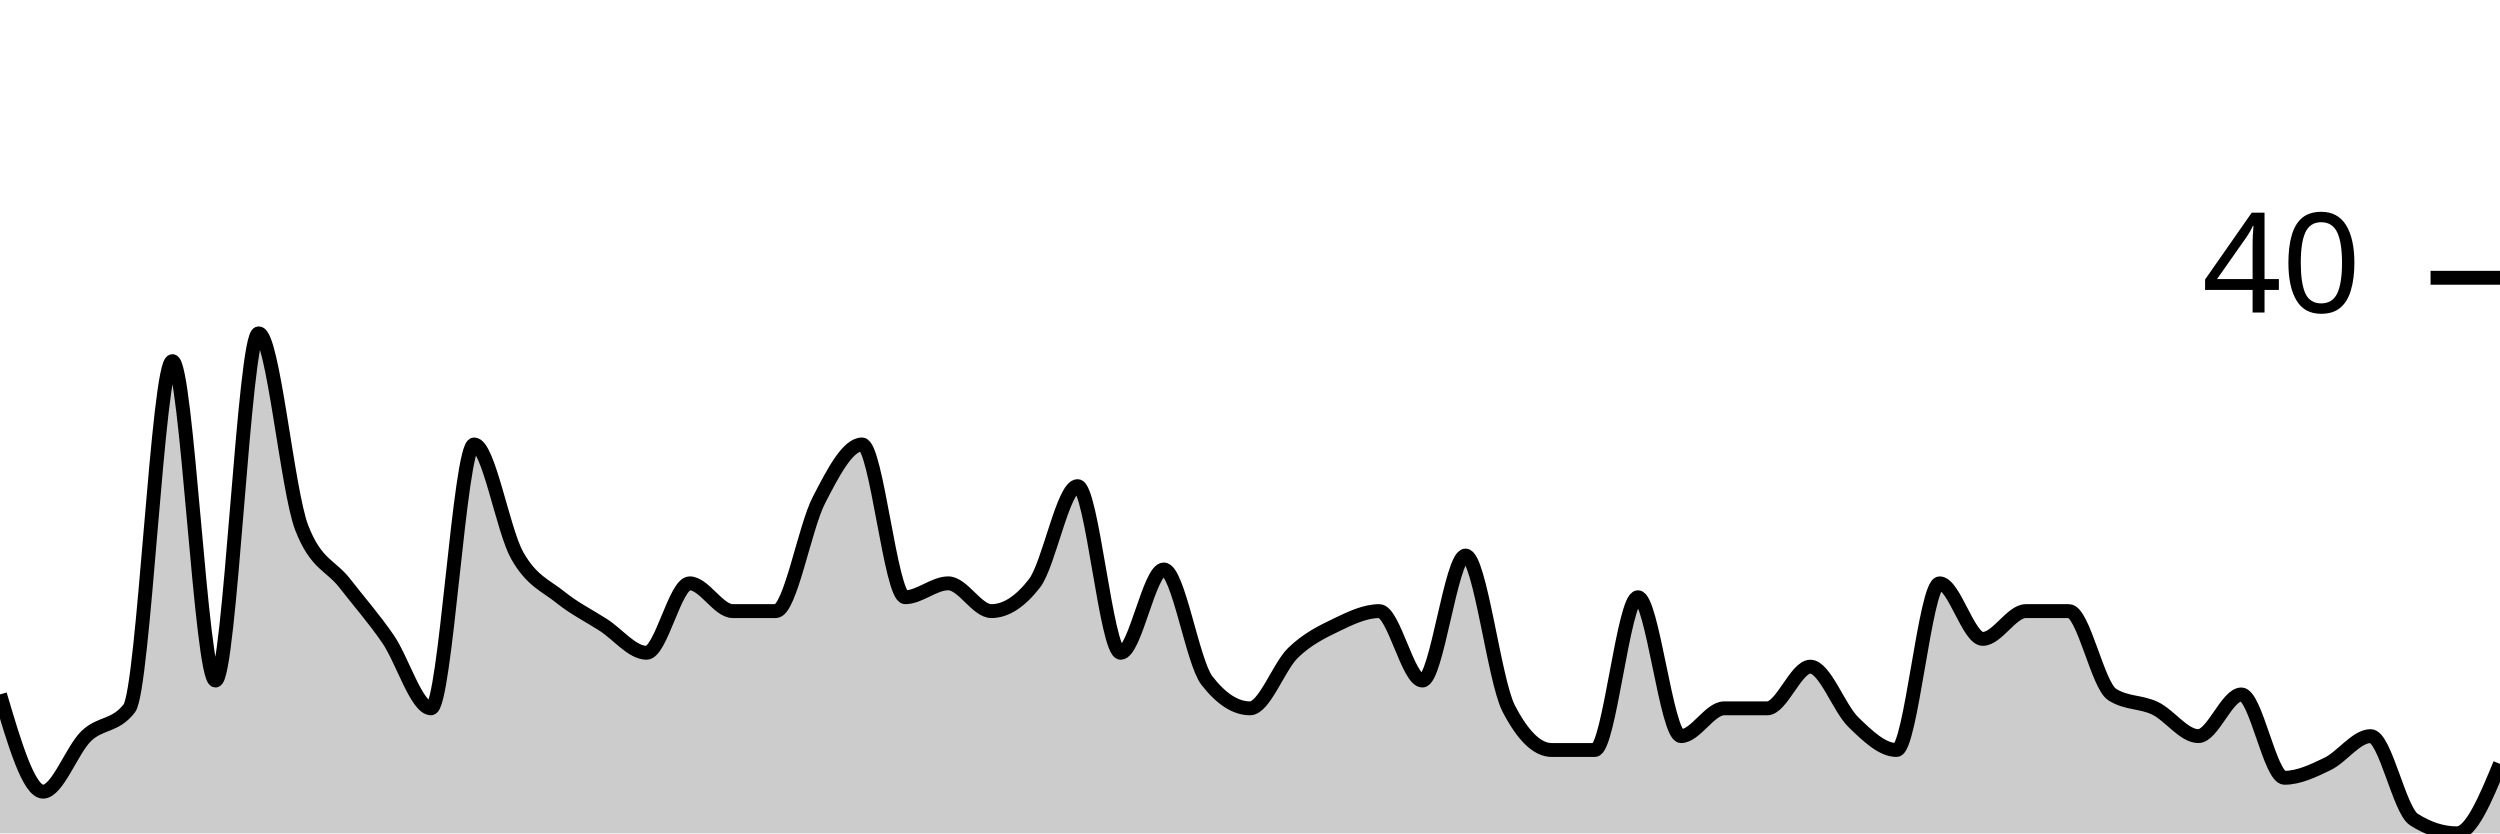
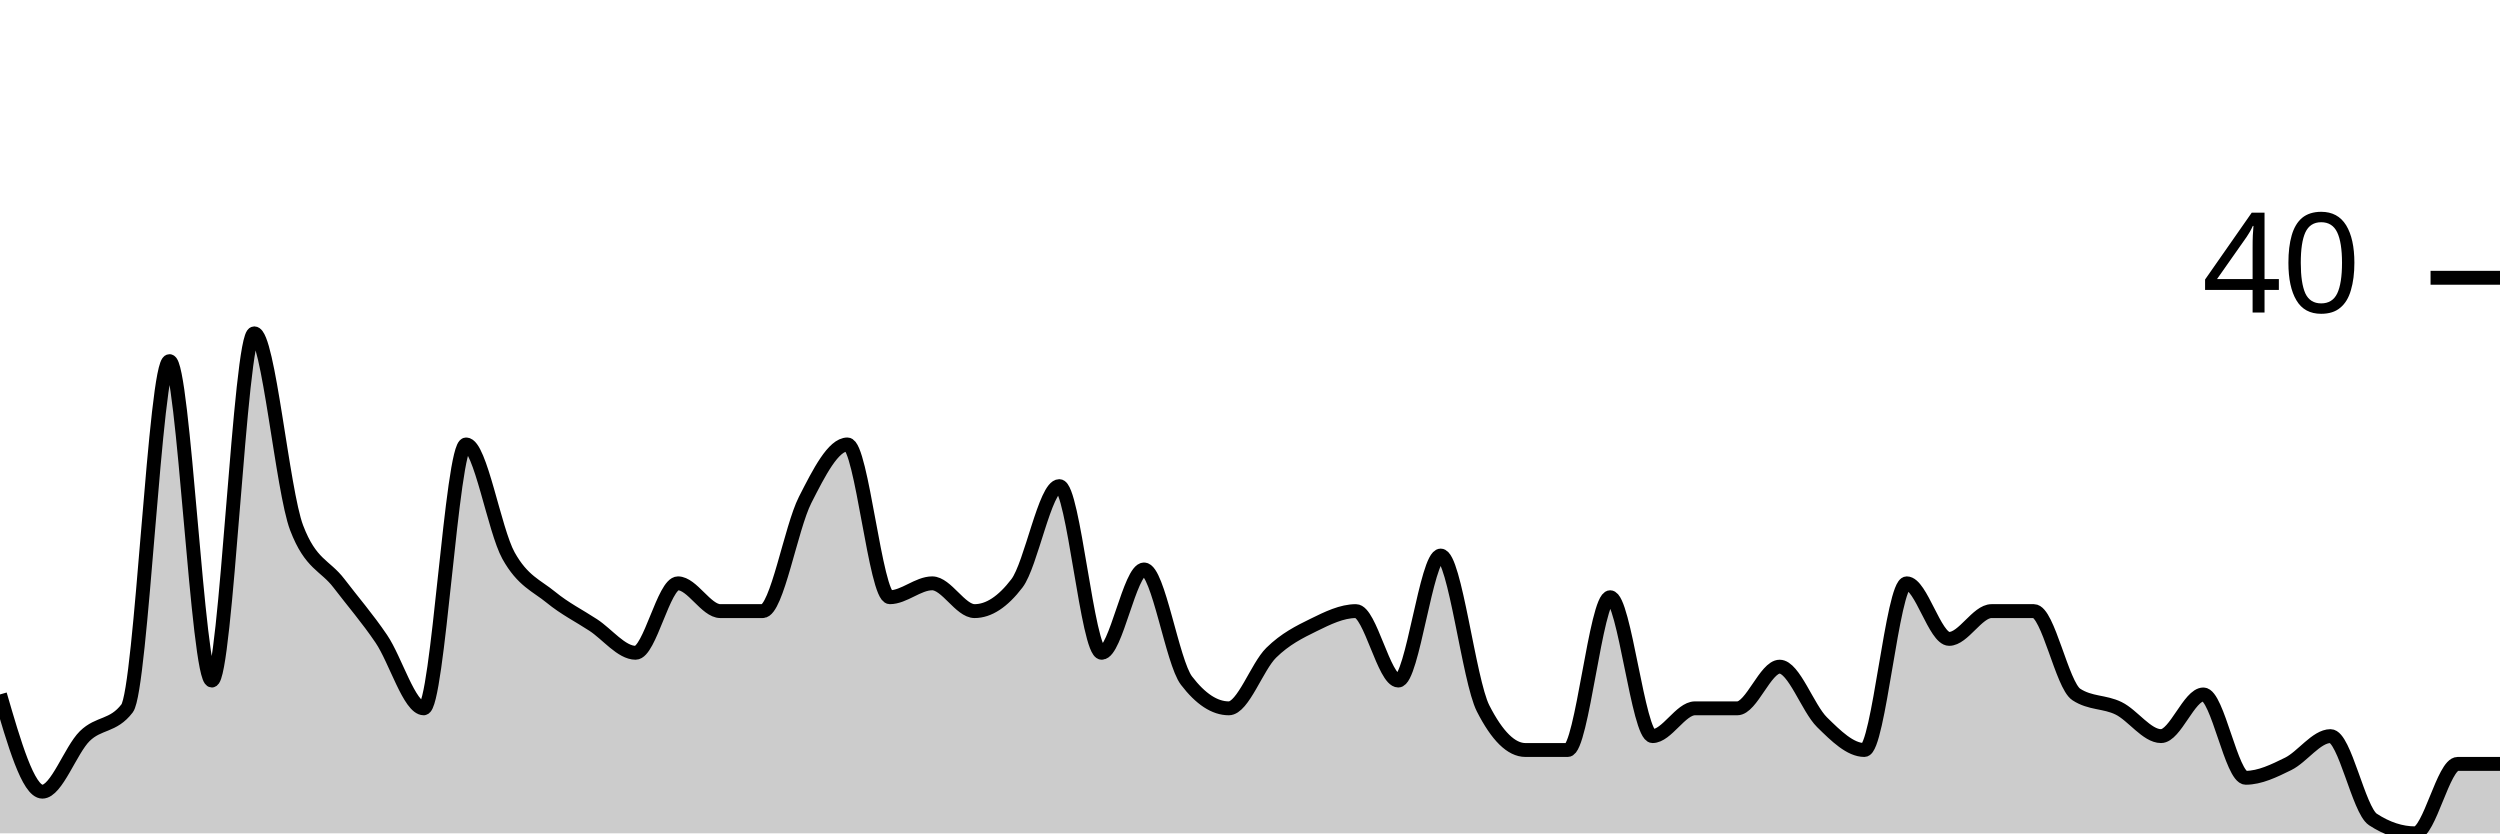
<svg xmlns="http://www.w3.org/2000/svg" viewBox="0 0 180 60">
  <g transform="translate(0,20)">
-     <path class="area" fill="rgba(0, 0, 0, 0.2)" d="M0,30C1.034,33.5,2.069,37,3.103,37C4.138,37,5.172,34,6.207,33C7.241,32,8.276,32.333,9.31,31C10.345,29.667,11.379,6,12.414,6C13.448,6,14.483,29,15.517,29C16.552,29,17.586,4,18.621,4C19.655,4,20.69,15.333,21.724,18C22.759,20.667,23.793,20.667,24.828,22C25.862,23.333,26.897,24.5,27.931,26C28.966,27.5,30,31,31.034,31C32.069,31,33.103,12,34.138,12C35.172,12,36.207,18.167,37.241,20C38.276,21.833,39.31,22.167,40.345,23C41.379,23.833,42.414,24.333,43.448,25C44.483,25.667,45.517,27,46.552,27C47.586,27,48.621,22,49.655,22C50.69,22,51.724,24,52.759,24C53.793,24,54.828,24,55.862,24C56.897,24,57.931,18,58.966,16C60,14,61.034,12,62.069,12C63.103,12,64.138,23,65.172,23C66.207,23,67.241,22,68.276,22C69.31,22,70.345,24,71.379,24C72.414,24,73.448,23.333,74.483,22C75.517,20.667,76.552,15,77.586,15C78.621,15,79.655,27,80.69,27C81.724,27,82.759,21,83.793,21C84.828,21,85.862,27.667,86.897,29C87.931,30.333,88.966,31,90,31C91.034,31,92.069,28,93.103,27C94.138,26,95.172,25.5,96.207,25C97.241,24.5,98.276,24,99.31,24C100.345,24,101.379,29,102.414,29C103.448,29,104.483,20,105.517,20C106.552,20,107.586,29,108.621,31C109.655,33,110.69,34,111.724,34C112.759,34,113.793,34,114.828,34C115.862,34,116.897,23,117.931,23C118.966,23,120,33,121.034,33C122.069,33,123.103,31,124.138,31C125.172,31,126.207,31,127.241,31C128.276,31,129.31,28,130.345,28C131.379,28,132.414,31,133.448,32C134.483,33,135.517,34,136.552,34C137.586,34,138.621,22,139.655,22C140.69,22,141.724,26,142.759,26C143.793,26,144.828,24,145.862,24C146.897,24,147.931,24,148.966,24C150,24,151.034,29.333,152.069,30C153.103,30.667,154.138,30.5,155.172,31C156.207,31.5,157.241,33,158.276,33C159.31,33,160.345,30,161.379,30C162.414,30,163.448,36,164.483,36C165.517,36,166.552,35.5,167.586,35C168.621,34.5,169.655,33,170.69,33C171.724,33,172.759,38.333,173.793,39C174.828,39.667,175.862,40,176.897,40C177.931,40,178.966,37.5,180,35L180,40C178.966,40,177.931,40,176.897,40C175.862,40,174.828,40,173.793,40C172.759,40,171.724,40,170.69,40C169.655,40,168.621,40,167.586,40C166.552,40,165.517,40,164.483,40C163.448,40,162.414,40,161.379,40C160.345,40,159.31,40,158.276,40C157.241,40,156.207,40,155.172,40C154.138,40,153.103,40,152.069,40C151.034,40,150,40,148.966,40C147.931,40,146.897,40,145.862,40C144.828,40,143.793,40,142.759,40C141.724,40,140.69,40,139.655,40C138.621,40,137.586,40,136.552,40C135.517,40,134.483,40,133.448,40C132.414,40,131.379,40,130.345,40C129.31,40,128.276,40,127.241,40C126.207,40,125.172,40,124.138,40C123.103,40,122.069,40,121.034,40C120,40,118.966,40,117.931,40C116.897,40,115.862,40,114.828,40C113.793,40,112.759,40,111.724,40C110.69,40,109.655,40,108.621,40C107.586,40,106.552,40,105.517,40C104.483,40,103.448,40,102.414,40C101.379,40,100.345,40,99.31,40C98.276,40,97.241,40,96.207,40C95.172,40,94.138,40,93.103,40C92.069,40,91.034,40,90,40C88.966,40,87.931,40,86.897,40C85.862,40,84.828,40,83.793,40C82.759,40,81.724,40,80.69,40C79.655,40,78.621,40,77.586,40C76.552,40,75.517,40,74.483,40C73.448,40,72.414,40,71.379,40C70.345,40,69.31,40,68.276,40C67.241,40,66.207,40,65.172,40C64.138,40,63.103,40,62.069,40C61.034,40,60,40,58.966,40C57.931,40,56.897,40,55.862,40C54.828,40,53.793,40,52.759,40C51.724,40,50.69,40,49.655,40C48.621,40,47.586,40,46.552,40C45.517,40,44.483,40,43.448,40C42.414,40,41.379,40,40.345,40C39.31,40,38.276,40,37.241,40C36.207,40,35.172,40,34.138,40C33.103,40,32.069,40,31.034,40C30,40,28.966,40,27.931,40C26.897,40,25.862,40,24.828,40C23.793,40,22.759,40,21.724,40C20.69,40,19.655,40,18.621,40C17.586,40,16.552,40,15.517,40C14.483,40,13.448,40,12.414,40C11.379,40,10.345,40,9.31,40C8.276,40,7.241,40,6.207,40C5.172,40,4.138,40,3.103,40C2.069,40,1.034,40,0,40Z" />
-     <path class="line" stroke="black" fill="none" d="M0,30C1.034,33.5,2.069,37,3.103,37C4.138,37,5.172,34,6.207,33C7.241,32,8.276,32.333,9.31,31C10.345,29.667,11.379,6,12.414,6C13.448,6,14.483,29,15.517,29C16.552,29,17.586,4,18.621,4C19.655,4,20.69,15.333,21.724,18C22.759,20.667,23.793,20.667,24.828,22C25.862,23.333,26.897,24.5,27.931,26C28.966,27.5,30,31,31.034,31C32.069,31,33.103,12,34.138,12C35.172,12,36.207,18.167,37.241,20C38.276,21.833,39.31,22.167,40.345,23C41.379,23.833,42.414,24.333,43.448,25C44.483,25.667,45.517,27,46.552,27C47.586,27,48.621,22,49.655,22C50.69,22,51.724,24,52.759,24C53.793,24,54.828,24,55.862,24C56.897,24,57.931,18,58.966,16C60,14,61.034,12,62.069,12C63.103,12,64.138,23,65.172,23C66.207,23,67.241,22,68.276,22C69.31,22,70.345,24,71.379,24C72.414,24,73.448,23.333,74.483,22C75.517,20.667,76.552,15,77.586,15C78.621,15,79.655,27,80.69,27C81.724,27,82.759,21,83.793,21C84.828,21,85.862,27.667,86.897,29C87.931,30.333,88.966,31,90,31C91.034,31,92.069,28,93.103,27C94.138,26,95.172,25.5,96.207,25C97.241,24.5,98.276,24,99.31,24C100.345,24,101.379,29,102.414,29C103.448,29,104.483,20,105.517,20C106.552,20,107.586,29,108.621,31C109.655,33,110.69,34,111.724,34C112.759,34,113.793,34,114.828,34C115.862,34,116.897,23,117.931,23C118.966,23,120,33,121.034,33C122.069,33,123.103,31,124.138,31C125.172,31,126.207,31,127.241,31C128.276,31,129.31,28,130.345,28C131.379,28,132.414,31,133.448,32C134.483,33,135.517,34,136.552,34C137.586,34,138.621,22,139.655,22C140.69,22,141.724,26,142.759,26C143.793,26,144.828,24,145.862,24C146.897,24,147.931,24,148.966,24C150,24,151.034,29.333,152.069,30C153.103,30.667,154.138,30.5,155.172,31C156.207,31.5,157.241,33,158.276,33C159.31,33,160.345,30,161.379,30C162.414,30,163.448,36,164.483,36C165.517,36,166.552,35.5,167.586,35C168.621,34.5,169.655,33,170.69,33C171.724,33,172.759,38.333,173.793,39C174.828,39.667,175.862,40,176.897,40C177.931,40,178.966,37.5,180,35" />
+     <path class="area" fill="rgba(0, 0, 0, 0.2)" d="M0,30C1.017,33.5,2.034,37,3.051,37C4.068,37,5.085,34,6.102,33C7.119,32,8.136,32.333,9.153,31C10.169,29.667,11.186,6,12.203,6C13.22,6,14.237,29,15.254,29C16.271,29,17.288,4,18.305,4C19.322,4,20.339,15.333,21.356,18C22.373,20.667,23.39,20.667,24.407,22C25.424,23.333,26.441,24.5,27.458,26C28.475,27.5,29.492,31,30.508,31C31.525,31,32.542,12,33.559,12C34.576,12,35.593,18.167,36.61,20C37.627,21.833,38.644,22.167,39.661,23C40.678,23.833,41.695,24.333,42.712,25C43.729,25.667,44.746,27,45.763,27C46.78,27,47.797,22,48.814,22C49.831,22,50.847,24,51.864,24C52.881,24,53.898,24,54.915,24C55.932,24,56.949,18,57.966,16C58.983,14,60,12,61.017,12C62.034,12,63.051,23,64.068,23C65.085,23,66.102,22,67.119,22C68.136,22,69.153,24,70.169,24C71.186,24,72.203,23.333,73.22,22C74.237,20.667,75.254,15,76.271,15C77.288,15,78.305,27,79.322,27C80.339,27,81.356,21,82.373,21C83.39,21,84.407,27.667,85.424,29C86.441,30.333,87.458,31,88.475,31C89.492,31,90.508,28,91.525,27C92.542,26,93.559,25.5,94.576,25C95.593,24.5,96.61,24,97.627,24C98.644,24,99.661,29,100.678,29C101.695,29,102.712,20,103.729,20C104.746,20,105.763,29,106.78,31C107.797,33,108.814,34,109.831,34C110.847,34,111.864,34,112.881,34C113.898,34,114.915,23,115.932,23C116.949,23,117.966,33,118.983,33C120,33,121.017,31,122.034,31C123.051,31,124.068,31,125.085,31C126.102,31,127.119,28,128.136,28C129.153,28,130.169,31,131.186,32C132.203,33,133.22,34,134.237,34C135.254,34,136.271,22,137.288,22C138.305,22,139.322,26,140.339,26C141.356,26,142.373,24,143.39,24C144.407,24,145.424,24,146.441,24C147.458,24,148.475,29.333,149.492,30C150.508,30.667,151.525,30.5,152.542,31C153.559,31.5,154.576,33,155.593,33C156.61,33,157.627,30,158.644,30C159.661,30,160.678,36,161.695,36C162.712,36,163.729,35.5,164.746,35C165.763,34.5,166.78,33,167.797,33C168.814,33,169.831,38.333,170.847,39C171.864,39.667,172.881,40,173.898,40C174.915,40,175.932,35,176.949,35C177.966,35,178.983,35,180,35L180,40C178.983,40,177.966,40,176.949,40C175.932,40,174.915,40,173.898,40C172.881,40,171.864,40,170.847,40C169.831,40,168.814,40,167.797,40C166.78,40,165.763,40,164.746,40C163.729,40,162.712,40,161.695,40C160.678,40,159.661,40,158.644,40C157.627,40,156.61,40,155.593,40C154.576,40,153.559,40,152.542,40C151.525,40,150.508,40,149.492,40C148.475,40,147.458,40,146.441,40C145.424,40,144.407,40,143.39,40C142.373,40,141.356,40,140.339,40C139.322,40,138.305,40,137.288,40C136.271,40,135.254,40,134.237,40C133.22,40,132.203,40,131.186,40C130.169,40,129.153,40,128.136,40C127.119,40,126.102,40,125.085,40C124.068,40,123.051,40,122.034,40C121.017,40,120,40,118.983,40C117.966,40,116.949,40,115.932,40C114.915,40,113.898,40,112.881,40C111.864,40,110.847,40,109.831,40C108.814,40,107.797,40,106.78,40C105.763,40,104.746,40,103.729,40C102.712,40,101.695,40,100.678,40C99.661,40,98.644,40,97.627,40C96.61,40,95.593,40,94.576,40C93.559,40,92.542,40,91.525,40C90.508,40,89.492,40,88.475,40C87.458,40,86.441,40,85.424,40C84.407,40,83.39,40,82.373,40C81.356,40,80.339,40,79.322,40C78.305,40,77.288,40,76.271,40C75.254,40,74.237,40,73.22,40C72.203,40,71.186,40,70.169,40C69.153,40,68.136,40,67.119,40C66.102,40,65.085,40,64.068,40C63.051,40,62.034,40,61.017,40C60,40,58.983,40,57.966,40C56.949,40,55.932,40,54.915,40C53.898,40,52.881,40,51.864,40C50.847,40,49.831,40,48.814,40C47.797,40,46.78,40,45.763,40C44.746,40,43.729,40,42.712,40C41.695,40,40.678,40,39.661,40C38.644,40,37.627,40,36.61,40C35.593,40,34.576,40,33.559,40C32.542,40,31.525,40,30.508,40C29.492,40,28.475,40,27.458,40C26.441,40,25.424,40,24.407,40C23.39,40,22.373,40,21.356,40C20.339,40,19.322,40,18.305,40C17.288,40,16.271,40,15.254,40C14.237,40,13.22,40,12.203,40C11.186,40,10.169,40,9.153,40C8.136,40,7.119,40,6.102,40C5.085,40,4.068,40,3.051,40C2.034,40,1.017,40,0,40Z" />
+     <path class="line" stroke="black" fill="none" d="M0,30C1.017,33.5,2.034,37,3.051,37C4.068,37,5.085,34,6.102,33C7.119,32,8.136,32.333,9.153,31C10.169,29.667,11.186,6,12.203,6C13.22,6,14.237,29,15.254,29C16.271,29,17.288,4,18.305,4C19.322,4,20.339,15.333,21.356,18C22.373,20.667,23.39,20.667,24.407,22C25.424,23.333,26.441,24.5,27.458,26C28.475,27.5,29.492,31,30.508,31C31.525,31,32.542,12,33.559,12C34.576,12,35.593,18.167,36.61,20C37.627,21.833,38.644,22.167,39.661,23C40.678,23.833,41.695,24.333,42.712,25C43.729,25.667,44.746,27,45.763,27C46.78,27,47.797,22,48.814,22C49.831,22,50.847,24,51.864,24C52.881,24,53.898,24,54.915,24C55.932,24,56.949,18,57.966,16C58.983,14,60,12,61.017,12C62.034,12,63.051,23,64.068,23C65.085,23,66.102,22,67.119,22C68.136,22,69.153,24,70.169,24C71.186,24,72.203,23.333,73.22,22C74.237,20.667,75.254,15,76.271,15C77.288,15,78.305,27,79.322,27C80.339,27,81.356,21,82.373,21C83.39,21,84.407,27.667,85.424,29C86.441,30.333,87.458,31,88.475,31C89.492,31,90.508,28,91.525,27C92.542,26,93.559,25.5,94.576,25C95.593,24.5,96.61,24,97.627,24C98.644,24,99.661,29,100.678,29C101.695,29,102.712,20,103.729,20C104.746,20,105.763,29,106.78,31C107.797,33,108.814,34,109.831,34C110.847,34,111.864,34,112.881,34C113.898,34,114.915,23,115.932,23C116.949,23,117.966,33,118.983,33C120,33,121.017,31,122.034,31C123.051,31,124.068,31,125.085,31C126.102,31,127.119,28,128.136,28C129.153,28,130.169,31,131.186,32C132.203,33,133.22,34,134.237,34C135.254,34,136.271,22,137.288,22C138.305,22,139.322,26,140.339,26C141.356,26,142.373,24,143.39,24C144.407,24,145.424,24,146.441,24C147.458,24,148.475,29.333,149.492,30C150.508,30.667,151.525,30.5,152.542,31C153.559,31.5,154.576,33,155.593,33C156.61,33,157.627,30,158.644,30C159.661,30,160.678,36,161.695,36C162.712,36,163.729,35.5,164.746,35C165.763,34.5,166.78,33,167.797,33C168.814,33,169.831,38.333,170.847,39C171.864,39.667,172.881,40,173.898,40C174.915,40,175.932,35,176.949,35C177.966,35,178.983,35,180,35" />
    <path class="axis-ceiling" stroke-width="1" stroke="black" fill="none" d="M175,0L180,0" />
    <text class="axis-ceiling-label" font-family="sans-serif" text-anchor="end" font-size="10px" x="170" y="2.5">40</text>
  </g>
</svg>
